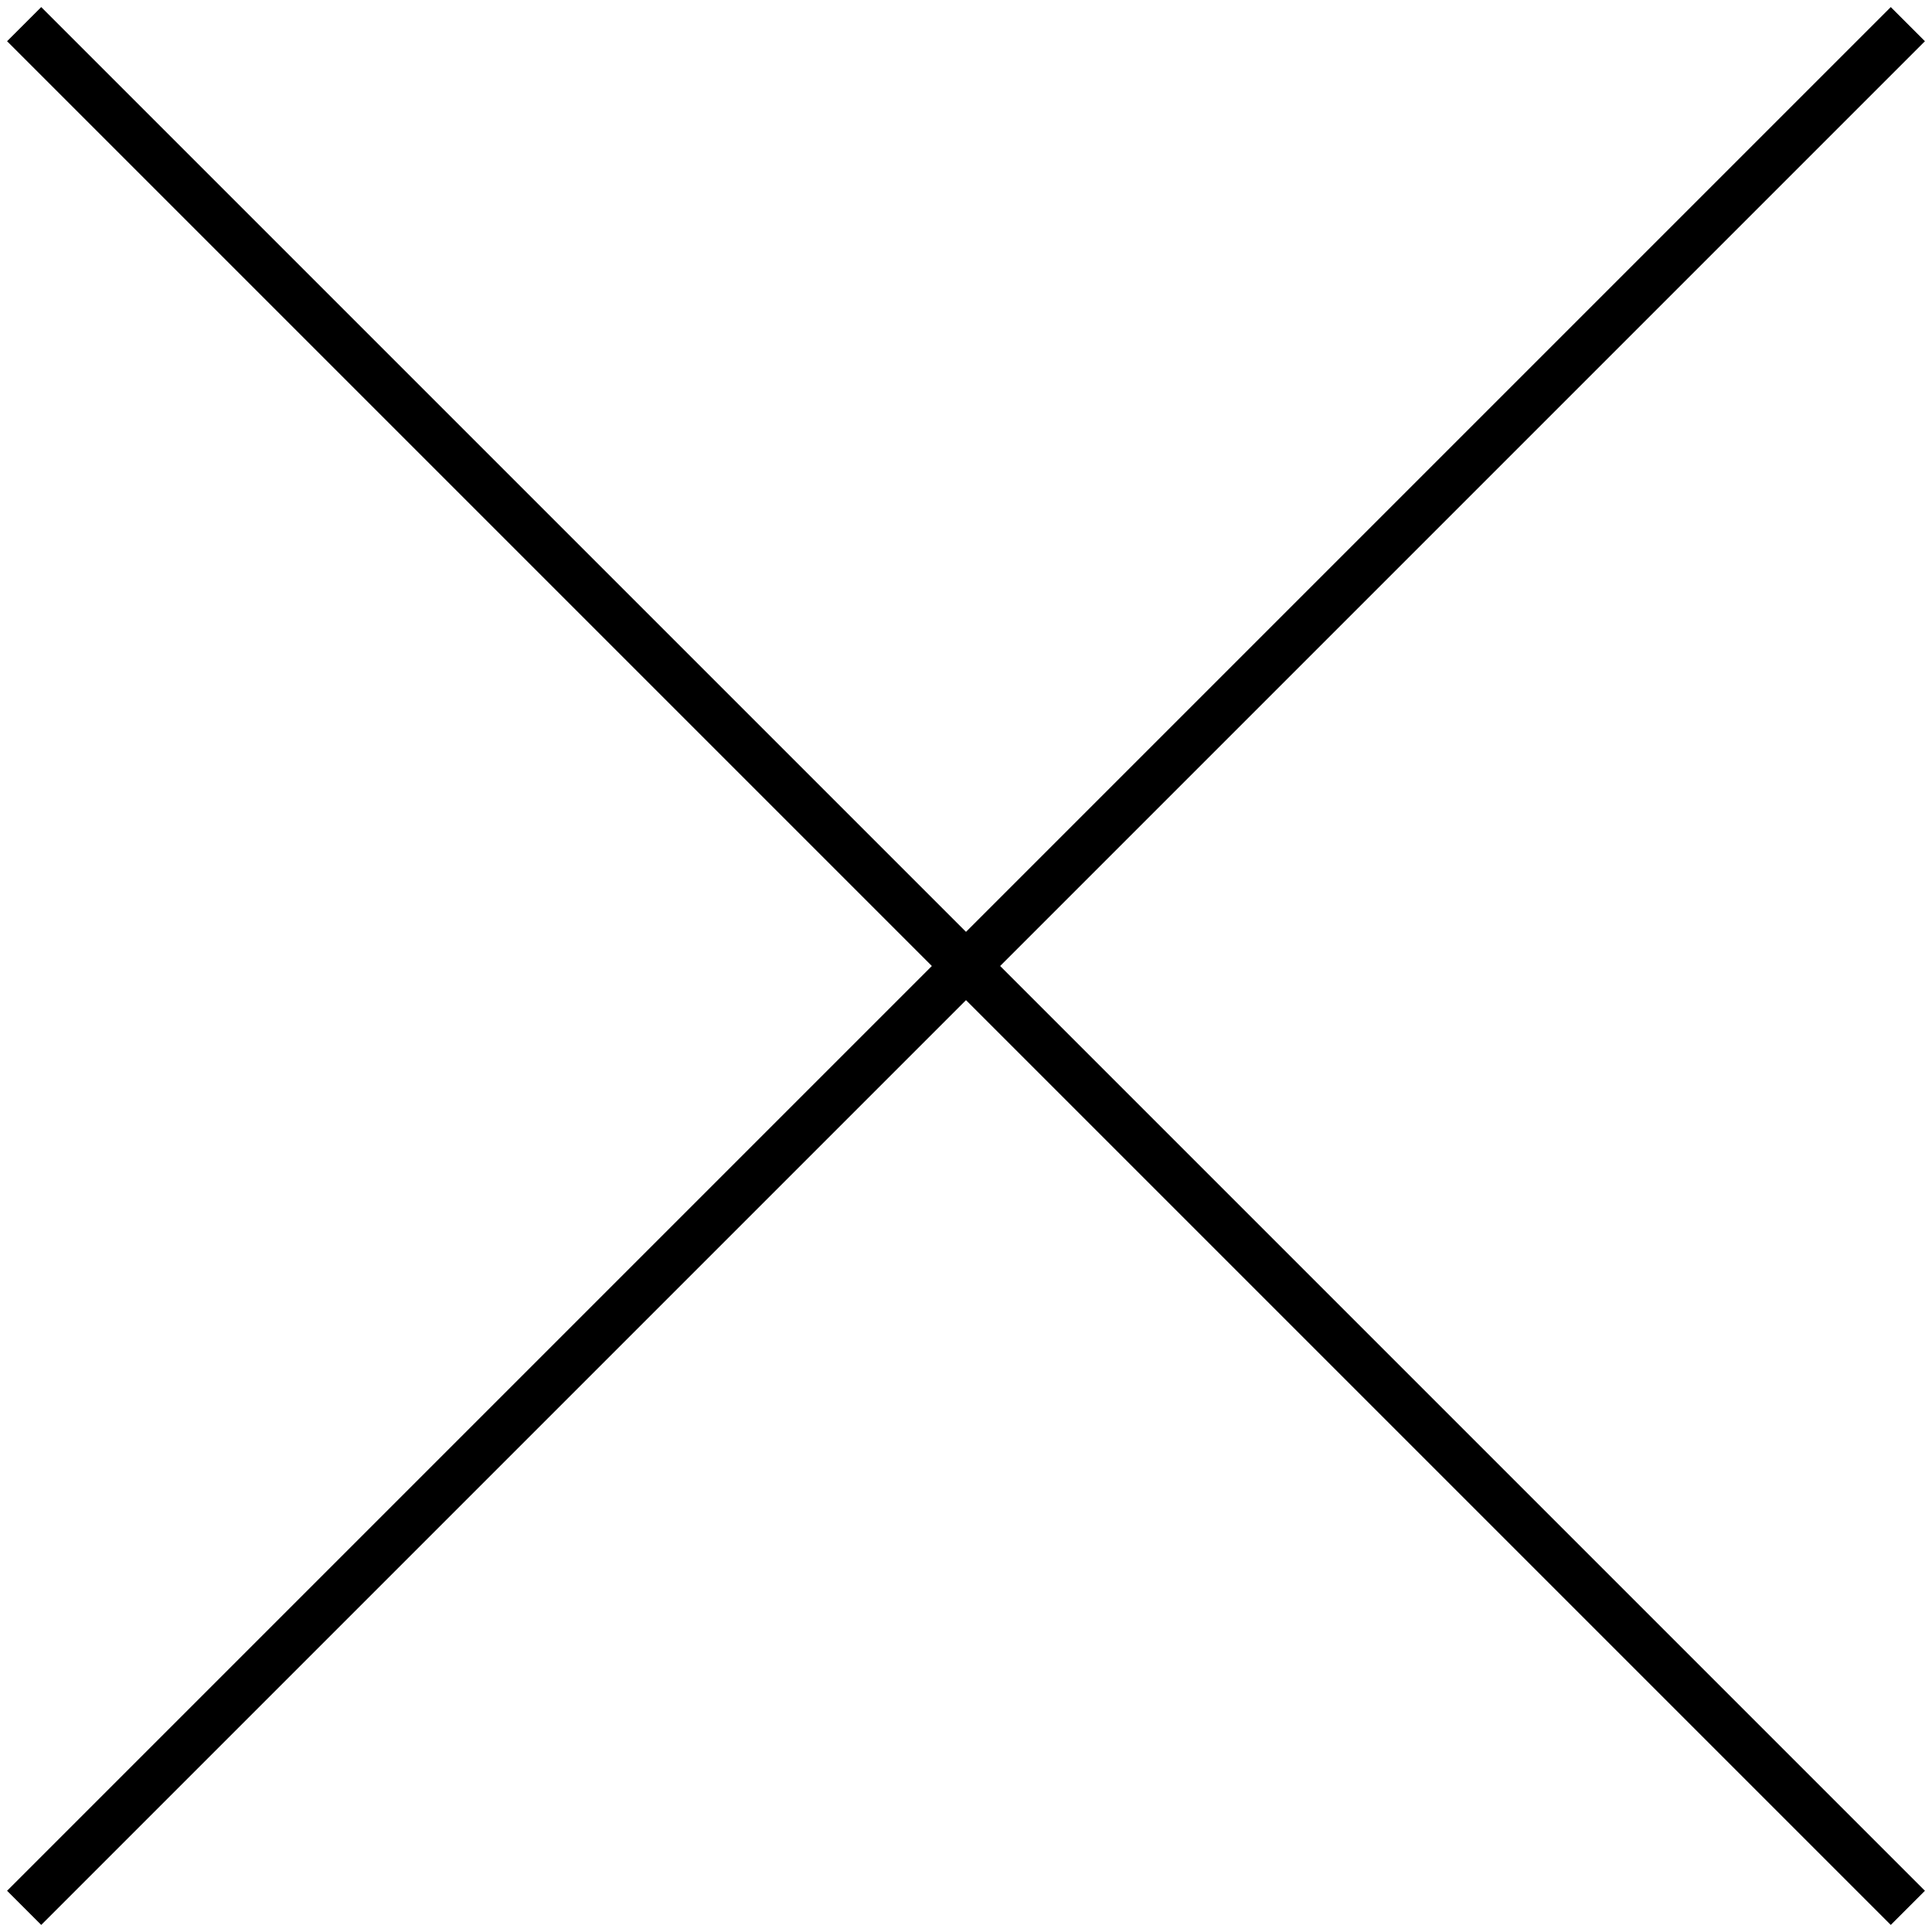
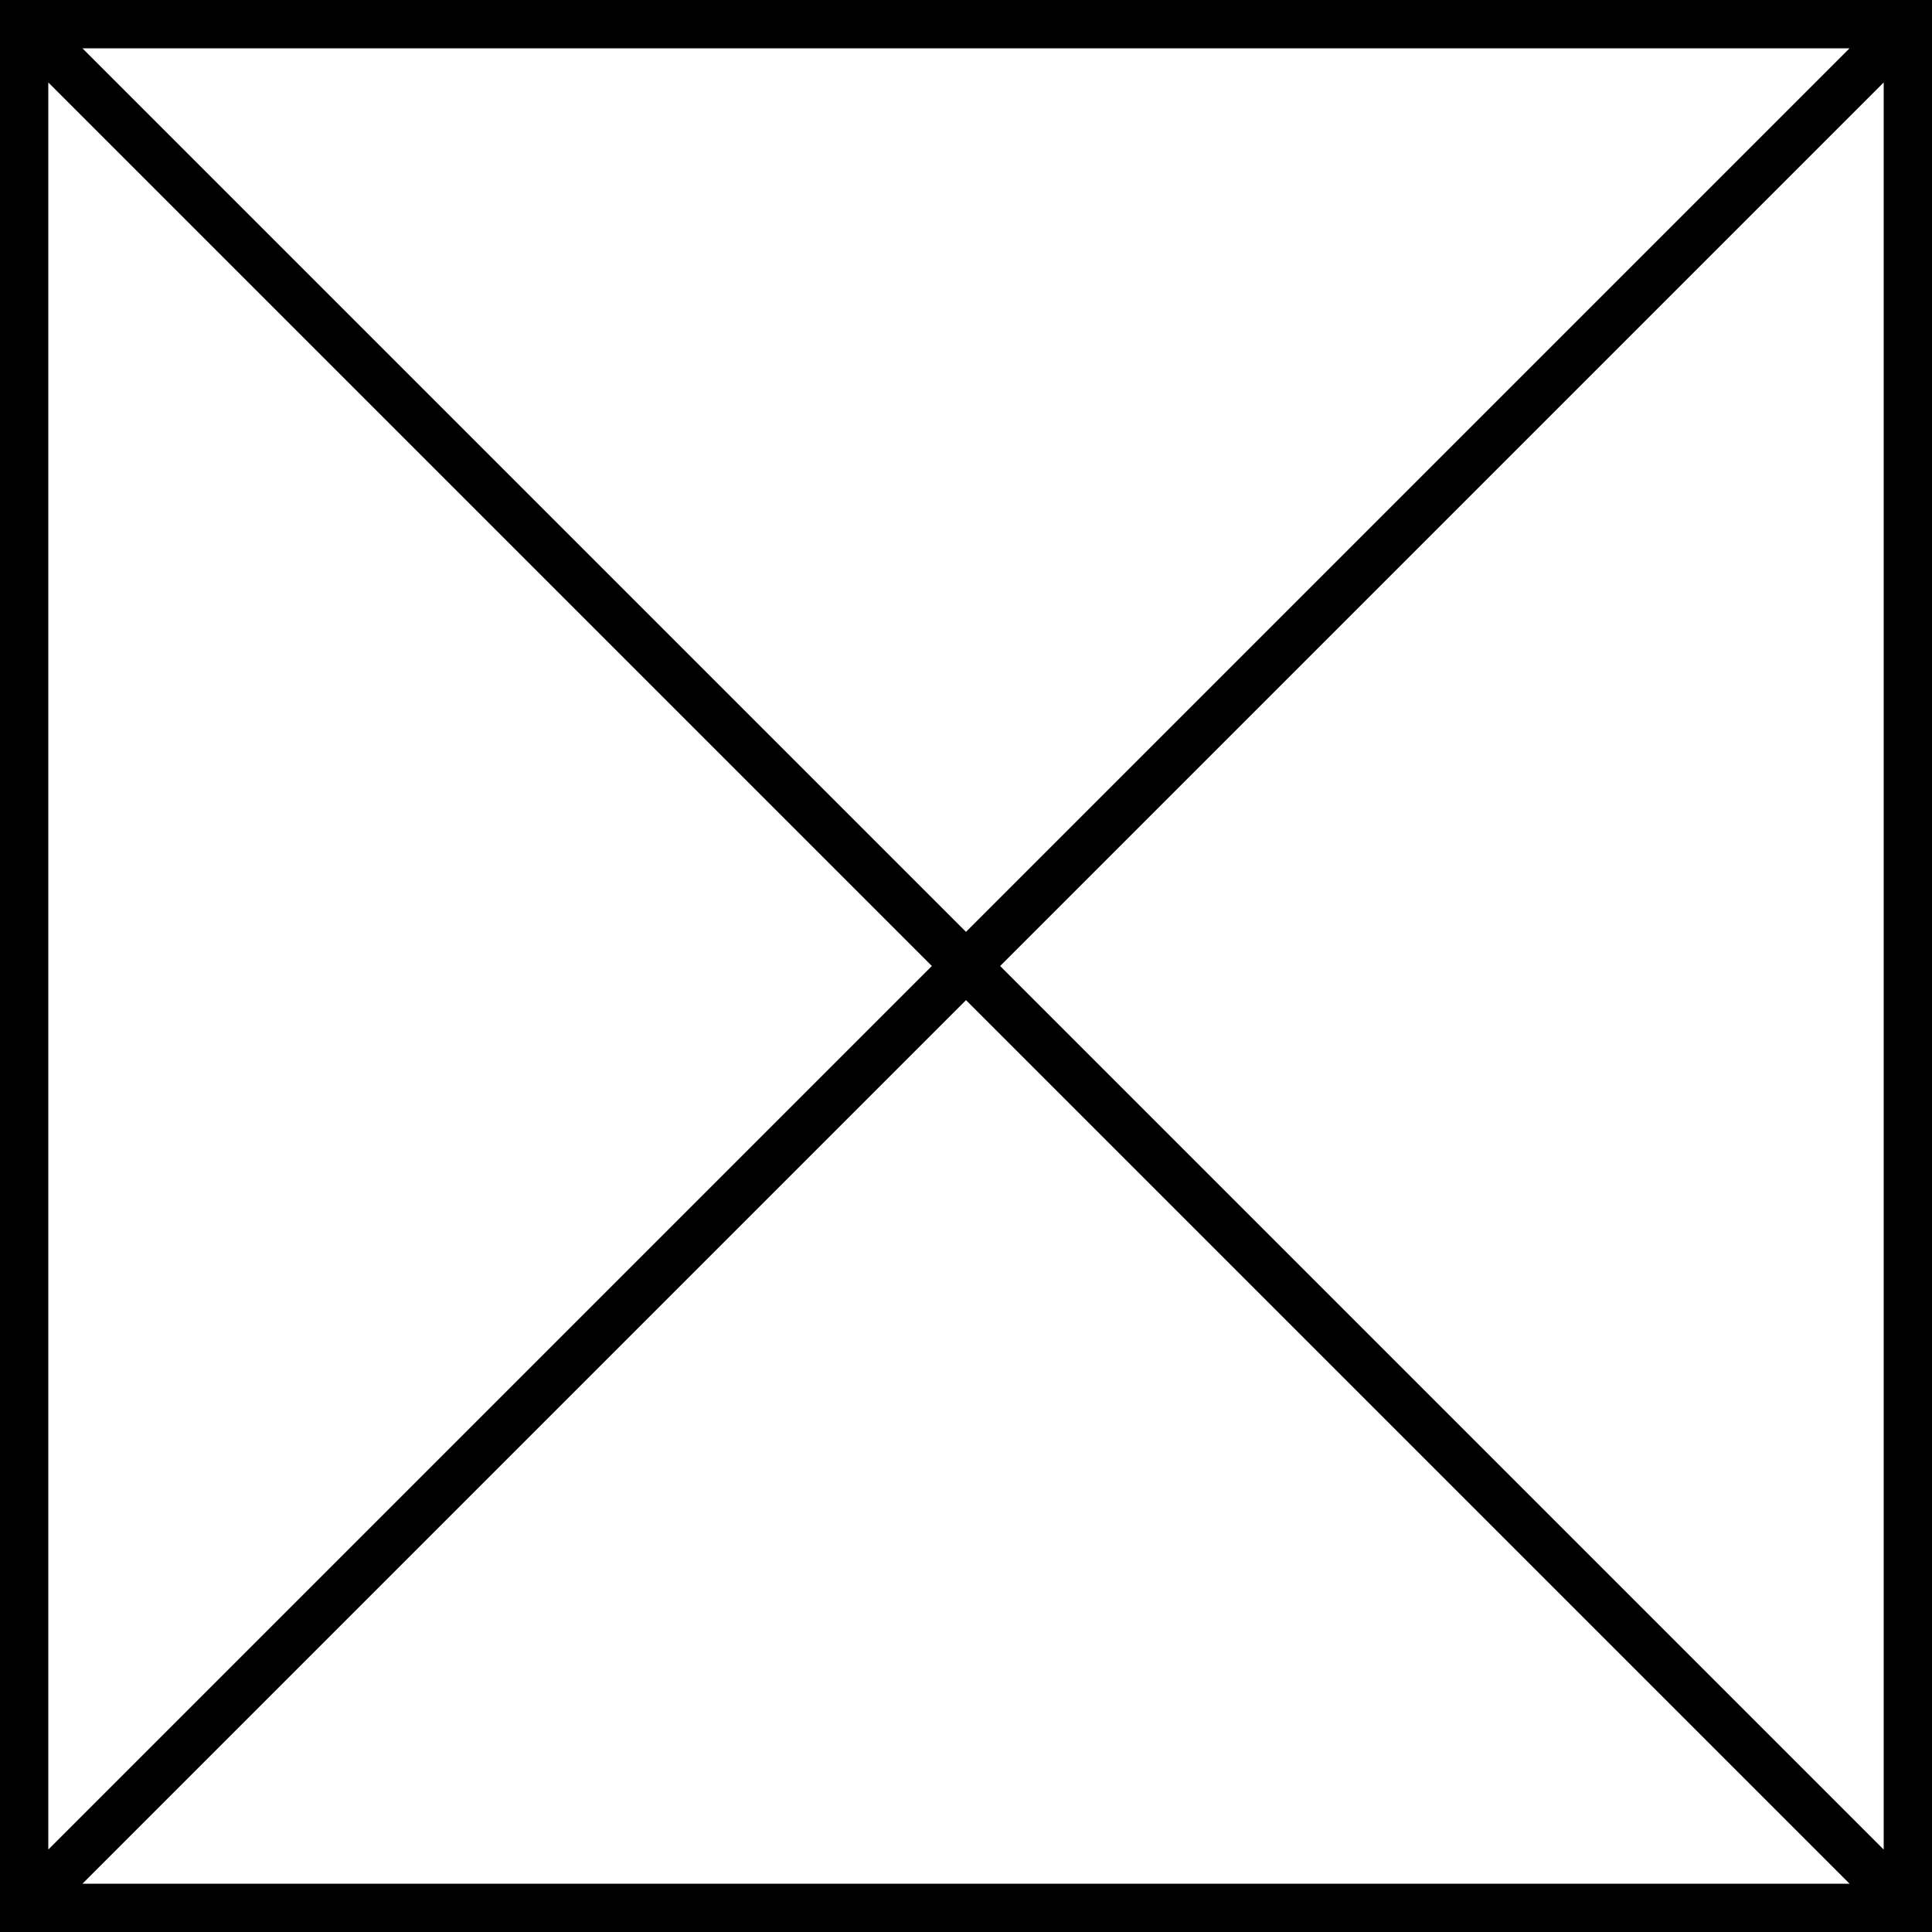
<svg xmlns="http://www.w3.org/2000/svg" viewBox="0 0 40 40">
-   <path d="M.5 .5l39 39m0-39l-39 39" fill="none" stroke="currentColor" />
+   <path d="M.5 .5h39v39h-39z M.5 .5l39 39m0-39l-39 39" fill="none" stroke="currentColor" />
</svg>
